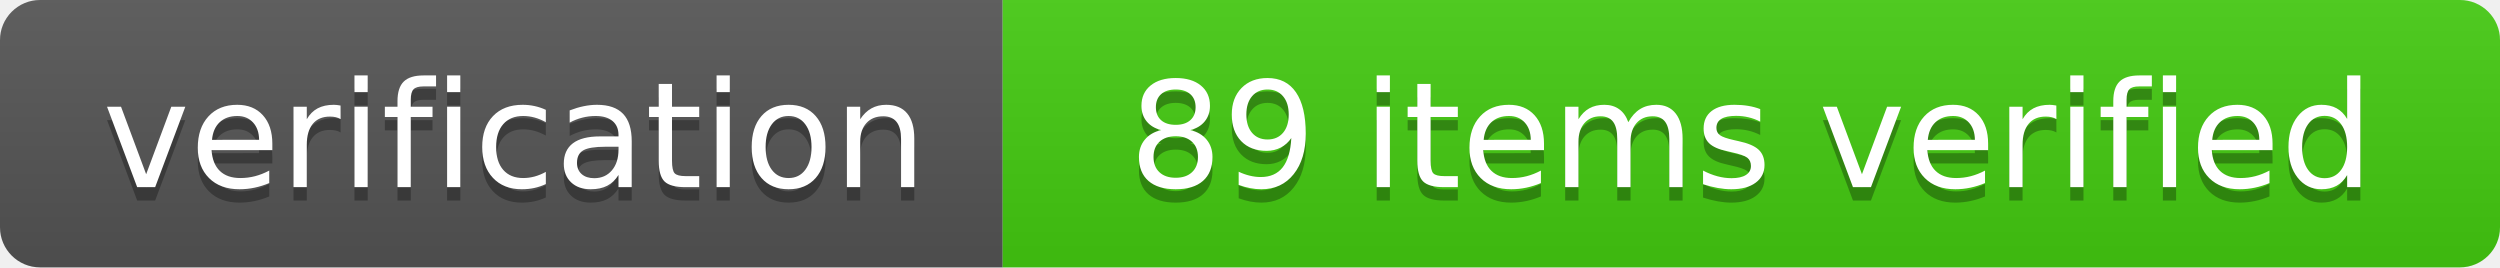
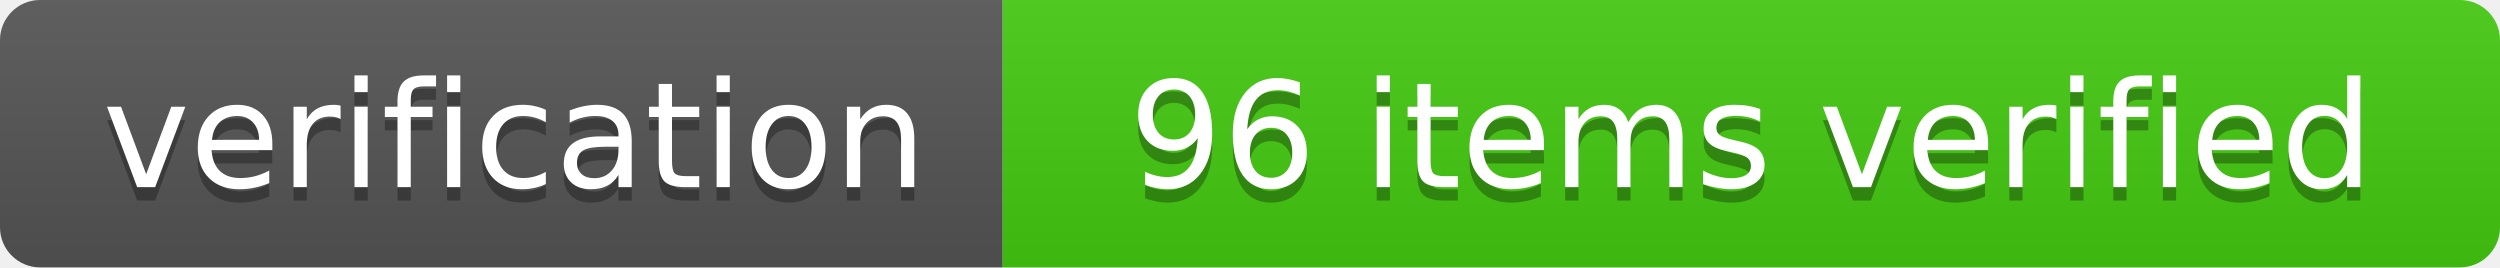
- <svg xmlns="http://www.w3.org/2000/svg" width="187" height="20" role="img" aria-label="verification: 89 items verified">
+ <svg xmlns="http://www.w3.org/2000/svg" width="187" height="20" role="img" aria-label="verification: 96 items verified">
  <linearGradient id="s" x2="0" y2="100%">
    <stop offset="0" stop-color="#bbb" stop-opacity=".1" />
    <stop offset="1" stop-opacity=".1" />
  </linearGradient>
  <clipPath id="r">
    <rect width="187" height="20" rx="3" fill="#fff" />
  </clipPath>
  <g clip-path="url(#r)">
    <rect width="75" height="20" fill="#555" />
    <rect x="75" width="112" height="20" fill="#4c1" />
    <rect width="187" height="20" fill="url(#s)" />
  </g>
  <g fill="#fff" text-anchor="middle" font-family="Verdana,Geneva,DejaVu Sans,sans-serif" text-rendering="geometricPrecision" font-size="110">
    <text aria-hidden="true" x="385" y="150" fill="#010101" fill-opacity=".3" transform="scale(.1)" textLength="650">verification</text>
    <text x="385" y="140" transform="scale(.1)" fill="#fff" textLength="650">verification</text>
-     <text aria-hidden="true" x="1310" y="150" fill="#010101" fill-opacity=".3" transform="scale(.1)" textLength="1120">89 items verified</text>
-     <text x="1310" y="140" transform="scale(.1)" fill="#fff" textLength="1120">89 items verified</text>
+     <text aria-hidden="true" x="1310" y="150" fill="#010101" fill-opacity=".3" transform="scale(.1)" textLength="1120">96 items verified</text>
+     <text x="1310" y="140" transform="scale(.1)" fill="#fff" textLength="1120">96 items verified</text>
  </g>
</svg>
